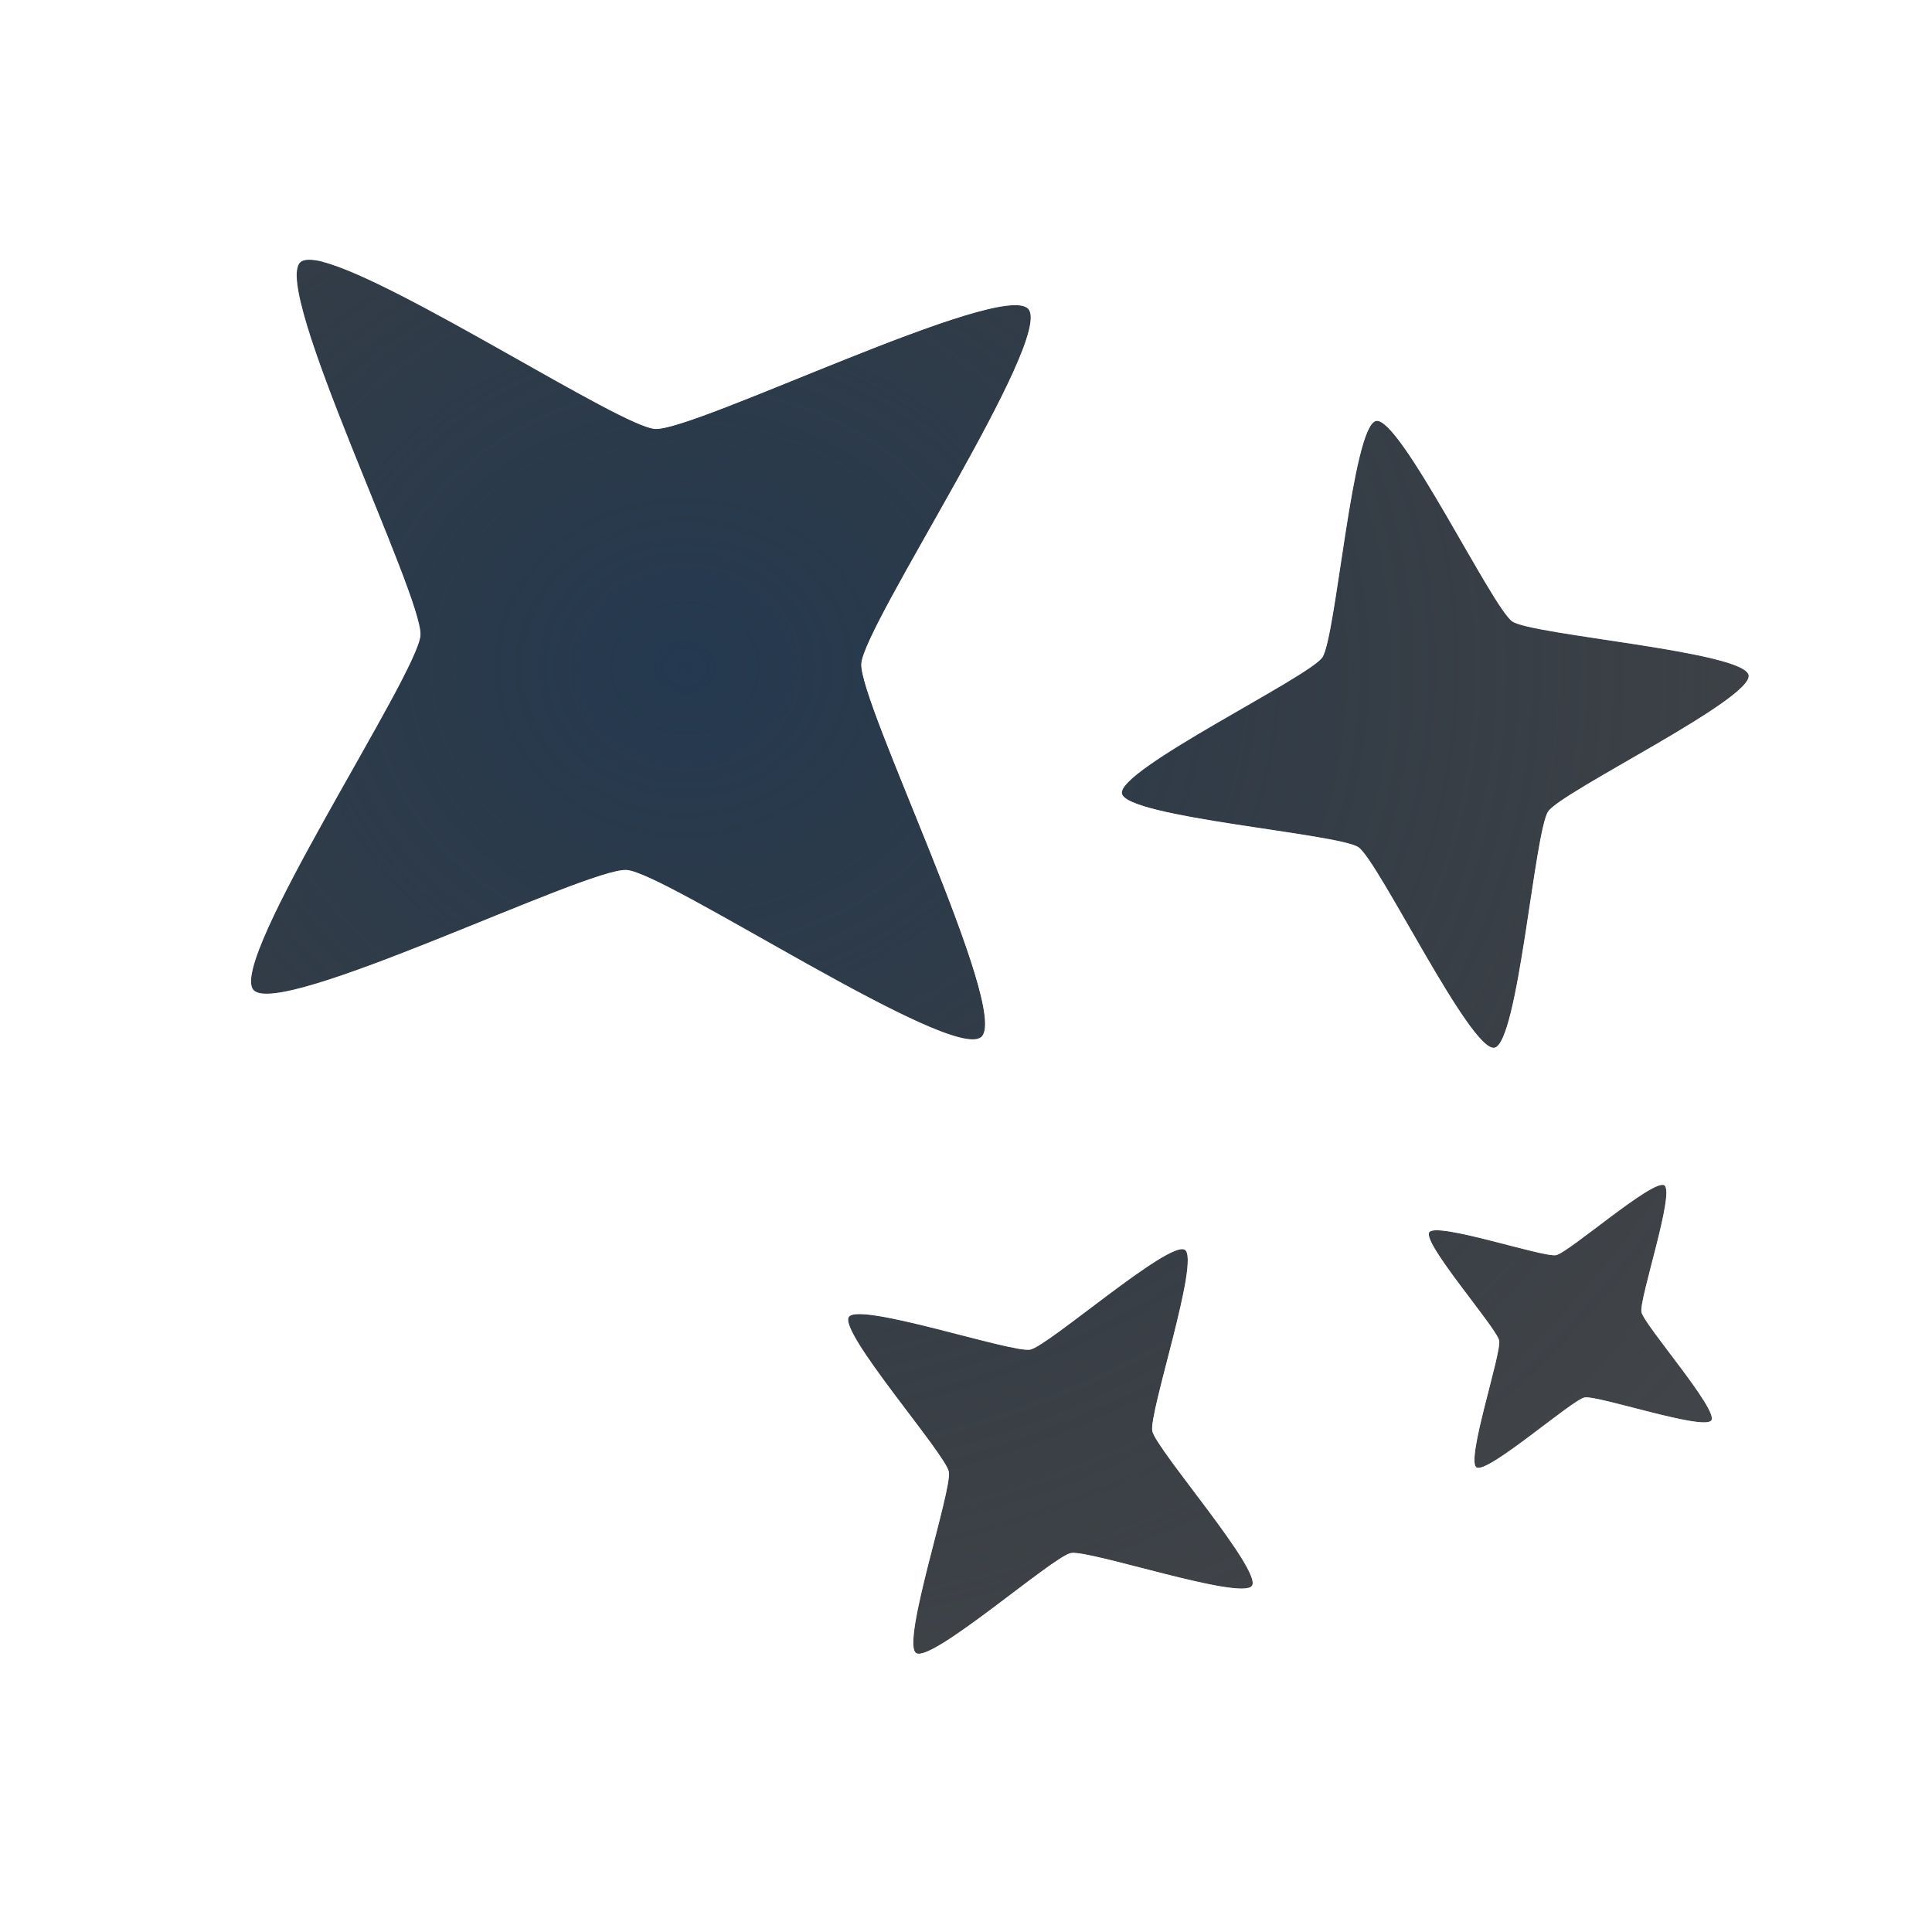
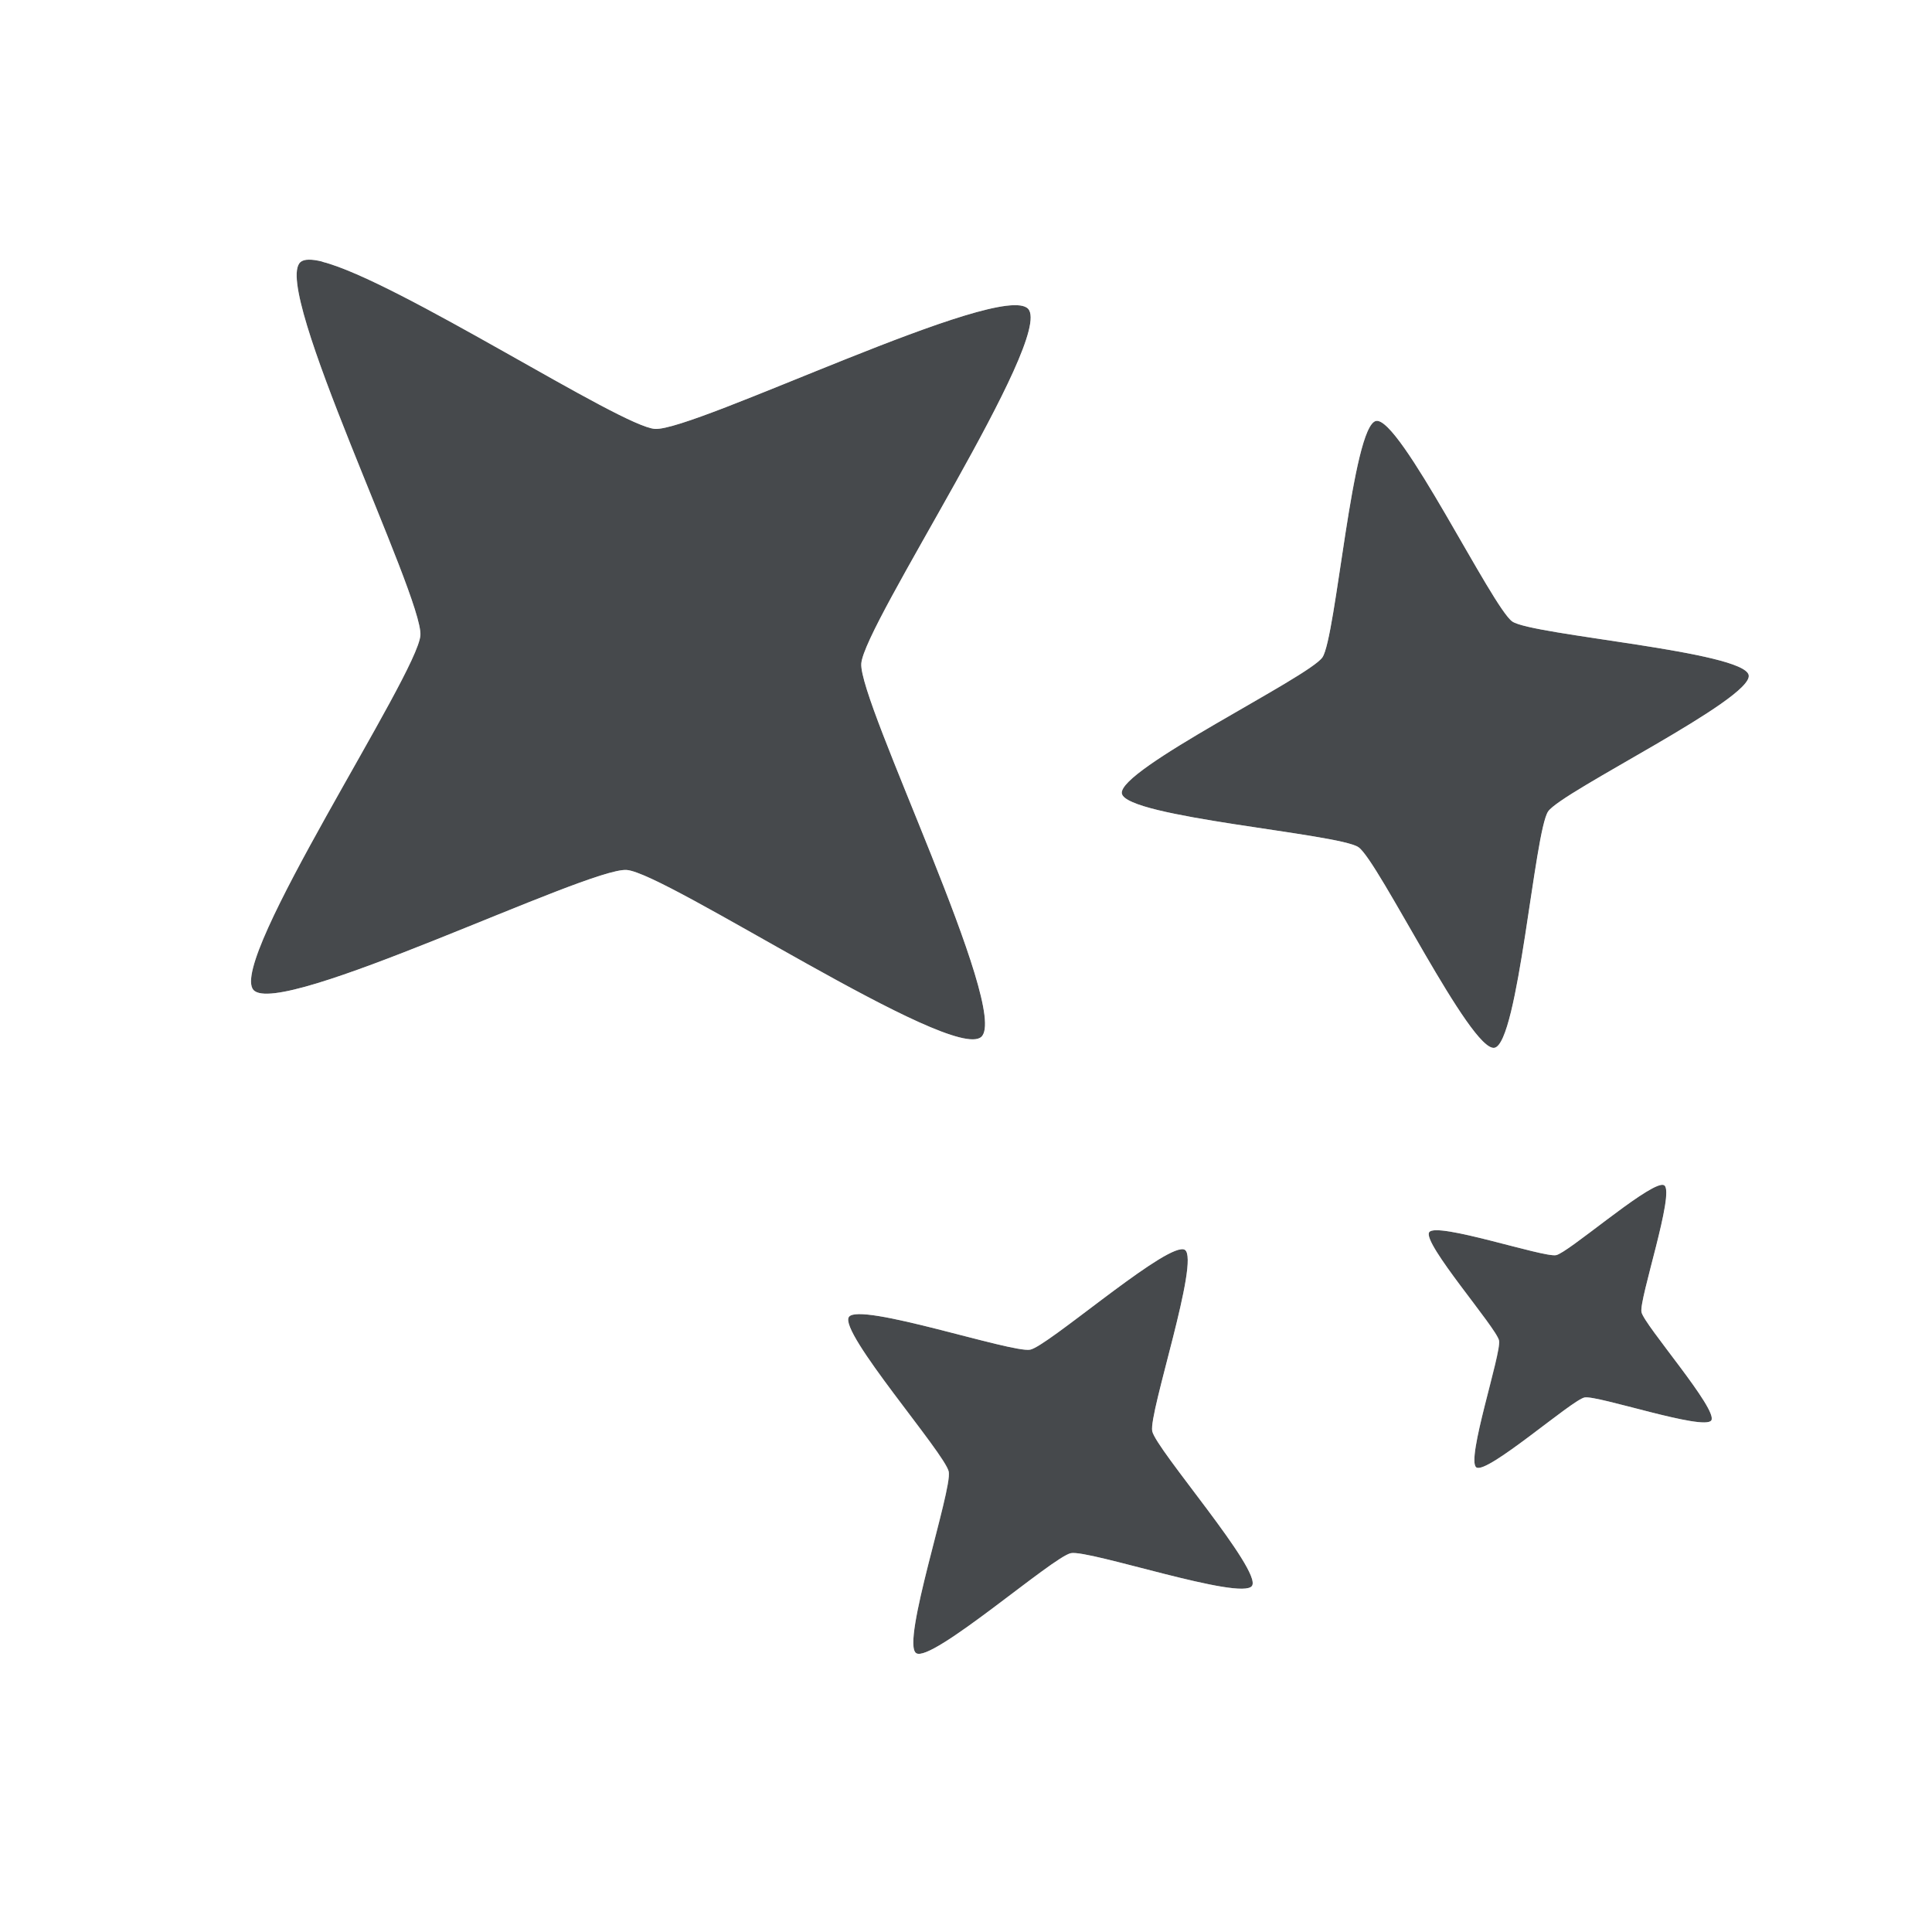
<svg xmlns="http://www.w3.org/2000/svg" width="24" height="24" version="1.1">
  <defs>
-     <radialGradient id="b" cx="-9388.8" cy="5040.3" r="9" gradientTransform="matrix(1.7678 0 0 1.5716 16606 -7913)" gradientUnits="userSpaceOnUse">
-       <stop stop-color="#213851" stop-opacity=".906" offset="0" />
-       <stop stop-color="#27303a" stop-opacity="0" offset="1" />
-     </radialGradient>
-     <radialGradient id="a" cx="8.068" cy="13.934" r="9.071" gradientTransform="matrix(1.792 0 0 1.7902 -5.0148 -15.124)" gradientUnits="userSpaceOnUse">
-       <stop stop-color="#ffffff" stop-opacity=".825" offset="0" />
-       <stop stop-color="#ffffff" stop-opacity=".605" offset="1" />
-     </radialGradient>
+     <style id="current-color-scheme" type="text/css">.ColorScheme-Text {color:#090d11;}.ColorScheme-Background{color:#ffffff;}</style>
  </defs>
-   <path d="m4.007 3.251c-0.133-0.034-0.229-0.035-0.275 0.005-0.366 0.321 1.523 4.149 1.491 4.635-0.031 0.486-2.397 4.041-2.075 4.407 0.321 0.366 4.149-1.523 4.635-1.491 0.486 0.031 4.041 2.397 4.407 2.075 0.366-0.321-1.523-4.151-1.491-4.637 0.031-0.486 2.397-4.041 2.075-4.407-0.322-0.366-4.151 1.523-4.637 1.491-0.425-0.027-3.198-1.84-4.13-2.077zm13.088 1.978c-0.296 0.056-0.498 2.687-0.668 2.936-0.17 0.249-2.546 1.396-2.49 1.692 0.056 0.296 2.689 0.498 2.938 0.668 0.249 0.17 1.393 2.546 1.689 2.49 0.296-0.056 0.498-2.687 0.668-2.936 0.17-0.249 2.546-1.396 2.49-1.692s-2.687-0.498-2.936-0.668c-0.249-0.17-1.396-2.546-1.692-2.49zm3.58 9.495c-0.133-0.089-1.188 0.837-1.345 0.868-0.157 0.031-1.487-0.418-1.575-0.284-0.089 0.133 0.837 1.188 0.868 1.345 0.031 0.157-0.415 1.487-0.282 1.575 0.133 0.089 1.186-0.837 1.343-0.868 0.157-0.031 1.487 0.418 1.575 0.284 0.089-0.133-0.837-1.188-0.868-1.345-0.031-0.157 0.418-1.487 0.284-1.575zm-5.956 0.802c-0.19-0.127-1.697 1.194-1.922 1.239-0.224 0.045-2.126-0.596-2.253-0.406-0.127 0.19 1.197 1.697 1.242 1.922 0.045 0.224-0.596 2.126-0.406 2.253 0.19 0.127 1.697-1.197 1.922-1.242 0.224-0.045 2.124 0.596 2.251 0.406 0.127-0.19-1.194-1.697-1.239-1.922-0.045-0.224 0.596-2.124 0.406-2.251z" fill="#090d11" fill-opacity=".766" style="paint-order:normal" />
-   <path d="m4.007 3.251c-0.133-0.034-0.229-0.035-0.275 0.005-0.366 0.321 1.523 4.149 1.491 4.635-0.031 0.486-2.397 4.041-2.075 4.407 0.321 0.366 4.149-1.523 4.635-1.491 0.486 0.031 4.041 2.397 4.407 2.075 0.366-0.321-1.523-4.151-1.491-4.637 0.031-0.486 2.397-4.041 2.075-4.407-0.322-0.366-4.151 1.523-4.637 1.491-0.425-0.027-3.198-1.84-4.13-2.077zm13.088 1.978c-0.296 0.056-0.498 2.687-0.668 2.936-0.17 0.249-2.546 1.396-2.49 1.692 0.056 0.296 2.689 0.498 2.938 0.668 0.249 0.17 1.393 2.546 1.689 2.49 0.296-0.056 0.498-2.687 0.668-2.936 0.17-0.249 2.546-1.396 2.49-1.692s-2.687-0.498-2.936-0.668c-0.249-0.17-1.396-2.546-1.692-2.49zm3.58 9.495c-0.133-0.089-1.188 0.837-1.345 0.868-0.157 0.031-1.487-0.418-1.575-0.284-0.089 0.133 0.837 1.188 0.868 1.345 0.031 0.157-0.415 1.487-0.282 1.575 0.133 0.089 1.186-0.837 1.343-0.868 0.157-0.031 1.487 0.418 1.575 0.284 0.089-0.133-0.837-1.188-0.868-1.345-0.031-0.157 0.418-1.487 0.284-1.575zm-5.956 0.802c-0.19-0.127-1.697 1.194-1.922 1.239-0.224 0.045-2.126-0.596-2.253-0.406-0.127 0.19 1.197 1.697 1.242 1.922 0.045 0.224-0.596 2.126-0.406 2.253 0.19 0.127 1.697-1.197 1.922-1.242 0.224-0.045 2.124 0.596 2.251 0.406 0.127-0.19-1.194-1.697-1.239-1.922-0.045-0.224 0.596-2.124 0.406-2.251z" fill="url(#b)" style="font-variant-east_asian:normal;paint-order:normal" />
-   <path d="m3.826 2.227c-0.181 0.002-0.467 0.026-0.754 0.277-0.288 0.253-0.35 0.537-0.375 0.717-0.025 0.179-0.013 0.307 0.002 0.428 0.029 0.242 0.087 0.454 0.158 0.689 0.143 0.471 0.352 1.008 0.566 1.545 0.215 0.537 0.436 1.071 0.596 1.484 0.073 0.189 0.127 0.342 0.164 0.457-0.052 0.109-0.126 0.254-0.223 0.432-0.211 0.389-0.499 0.891-0.781 1.397-0.282 0.506-0.555 1.01-0.758 1.459-0.101 0.224-0.186 0.428-0.246 0.664-0.03 0.118-0.058 0.245-0.057 0.426 0.001 0.181 0.024 0.468 0.277 0.756 0.253 0.288 0.537 0.35 0.717 0.375 0.179 0.025 0.307 0.013 0.428-0.002 0.242-0.029 0.454-0.087 0.689-0.158 0.471-0.143 1.008-0.352 1.545-0.566 0.537-0.215 1.071-0.436 1.484-0.596 0.189-0.073 0.342-0.127 0.457-0.164 0.109 0.052 0.254 0.126 0.432 0.223 0.389 0.211 0.891 0.499 1.397 0.781 0.506 0.282 1.01 0.557 1.459 0.76 0.224 0.101 0.428 0.186 0.664 0.246 0.118 0.03 0.245 0.058 0.426 0.057 0.181-0.001 0.468-0.026 0.756-0.279 0.288-0.253 0.35-0.536 0.375-0.715 0.025-0.179 0.013-0.307-0.002-0.428-0.029-0.242-0.087-0.456-0.158-0.691-0.143-0.471-0.352-1.007-0.566-1.545-0.215-0.538-0.436-1.071-0.596-1.484-0.073-0.189-0.127-0.344-0.164-0.459 0.052-0.109 0.126-0.254 0.223-0.432 0.211-0.389 0.499-0.891 0.781-1.397 0.282-0.506 0.557-1.01 0.76-1.459 0.101-0.224 0.186-0.428 0.246-0.664 0.03-0.118 0.058-0.245 0.057-0.426-0.001-0.181-0.026-0.468-0.279-0.756-0.253-0.288-0.536-0.35-0.715-0.375-0.179-0.025-0.307-0.013-0.428 0.002-0.242 0.029-0.456 0.087-0.691 0.158-0.471 0.143-1.007 0.352-1.545 0.566-0.538 0.215-1.073 0.436-1.486 0.596-0.189 0.073-0.34 0.126-0.455 0.164-0.08-0.038-0.169-0.081-0.293-0.146-0.312-0.166-0.726-0.4-1.16-0.645-0.744-0.419-1.437-0.794-2.141-1.043a1 1 0 0 0-0.357-0.174c-0.119-0.03-0.246-0.056-0.428-0.055zm0.01 1c0.046-4.579e-4 0.103 0.006 0.17 0.023v0.002c0.932 0.238 3.706 2.049 4.131 2.076 0.486 0.031 4.315-1.856 4.637-1.49s-2.043 3.92-2.074 4.406c-0.031 0.486 1.856 4.315 1.49 4.637-0.366 0.322-3.92-2.043-4.406-2.074-0.486-0.031-4.313 1.856-4.635 1.49-0.322-0.366 2.043-3.92 2.074-4.406 0.031-0.486-1.856-4.313-1.49-4.635 0.023-0.02 0.057-0.029 0.104-0.029zm13.326 1c-0.077-0.003-0.161 0.002-0.252 0.02-0.365 0.069-0.551 0.273-0.652 0.4-0.101 0.128-0.147 0.225-0.186 0.312-0.077 0.175-0.115 0.321-0.154 0.48-0.078 0.318-0.136 0.674-0.191 1.031-0.056 0.357-0.106 0.711-0.15 0.973-0.009 0.054-0.015 0.078-0.023 0.123-0.039 0.024-0.06 0.04-0.107 0.068-0.228 0.137-0.539 0.312-0.852 0.494-0.312 0.182-0.623 0.366-0.891 0.555-0.134 0.094-0.256 0.185-0.391 0.32-0.067 0.068-0.141 0.144-0.223 0.285s-0.204 0.389-0.135 0.754c0.069 0.365 0.272 0.551 0.4 0.652 0.128 0.101 0.223 0.145 0.311 0.184 0.175 0.077 0.321 0.115 0.48 0.154 0.318 0.078 0.676 0.138 1.033 0.193 0.357 0.056 0.712 0.106 0.975 0.15 0.054 0.009 0.078 0.015 0.123 0.023 0.024 0.038 0.039 0.059 0.066 0.105 0.136 0.228 0.312 0.539 0.494 0.852 0.182 0.312 0.366 0.623 0.555 0.891 0.094 0.134 0.183 0.256 0.318 0.391 0.068 0.068 0.144 0.14 0.285 0.223 0.141 0.082 0.389 0.206 0.754 0.137 0.365-0.069 0.551-0.273 0.652-0.4s0.145-0.225 0.184-0.312c0.077-0.175 0.115-0.321 0.154-0.48 0.078-0.318 0.138-0.674 0.193-1.031 0.056-0.357 0.106-0.711 0.15-0.973 0.009-0.054 0.015-0.078 0.023-0.123 0.039-0.024 0.06-0.04 0.107-0.068 0.228-0.137 0.539-0.312 0.852-0.494 0.312-0.182 0.621-0.366 0.889-0.555 0.134-0.094 0.256-0.185 0.391-0.32 0.067-0.068 0.142-0.144 0.225-0.285 0.082-0.141 0.204-0.389 0.135-0.754-0.069-0.365-0.273-0.549-0.4-0.65-0.128-0.101-0.225-0.147-0.312-0.186-0.175-0.077-0.319-0.115-0.479-0.154-0.318-0.078-0.676-0.138-1.033-0.193-0.357-0.056-0.711-0.106-0.973-0.15-0.055-0.009-0.08-0.015-0.125-0.023-0.024-0.038-0.038-0.059-0.066-0.105-0.137-0.228-0.312-0.539-0.494-0.852-0.182-0.312-0.366-0.623-0.555-0.891-0.094-0.134-0.183-0.256-0.318-0.391-0.068-0.067-0.146-0.141-0.287-0.223-0.106-0.062-0.27-0.147-0.5-0.156zm-0.066 1.002c0.296-0.056 1.443 2.322 1.691 2.492 0.249 0.17 2.88 0.37 2.936 0.666 0.056 0.296-2.321 1.445-2.49 1.693-0.17 0.249-0.372 2.88-0.668 2.936-0.296 0.056-1.441-2.322-1.69-2.492-0.249-0.17-2.882-0.37-2.938-0.666-0.056-0.296 2.321-1.443 2.49-1.691 0.17-0.249 0.372-2.882 0.668-2.938zm3.58 8.496a1 1 0 0 0-0.133 0.01c-0.006 7.54e-4 -0.023-0.009-0.029-0.008-0.149 0.019-0.231 0.052-0.301 0.08-0.14 0.057-0.224 0.108-0.311 0.162-0.172 0.107-0.333 0.226-0.49 0.344-0.112 0.083-0.201 0.152-0.293 0.221-0.111-0.028-0.222-0.058-0.357-0.092-0.19-0.048-0.384-0.096-0.584-0.129-0.1-0.016-0.196-0.031-0.348-0.029-0.076 8.87e-4 -0.166 0.001-0.311 0.041s-0.396 0.126-0.598 0.428c-0.201 0.302-0.183 0.568-0.164 0.717s0.052 0.233 0.08 0.303c0.057 0.14 0.108 0.222 0.162 0.309 0.107 0.172 0.224 0.333 0.342 0.49 0.084 0.112 0.152 0.203 0.221 0.295-0.028 0.111-0.056 0.222-0.09 0.357-0.048 0.19-0.094 0.384-0.127 0.584-0.016 0.1-0.031 0.196-0.029 0.348 1e-3 0.076 0.001 0.166 0.041 0.311 0.04 0.144 0.126 0.395 0.428 0.596 0.302 0.201 0.568 0.185 0.717 0.166 0.149-0.019 0.233-0.054 0.303-0.082 0.14-0.057 0.222-0.108 0.309-0.162 0.172-0.107 0.331-0.224 0.488-0.342 0.111-0.083 0.202-0.152 0.293-0.221 0.111 0.028 0.222 0.056 0.357 0.09 0.19 0.048 0.384 0.096 0.584 0.129 0.1 0.016 0.196 0.033 0.348 0.031 0.076-8.87e-4 0.166-0.003 0.311-0.043 0.145-0.04 0.396-0.126 0.598-0.428 0.201-0.302 0.183-0.566 0.164-0.715-0.019-0.149-0.052-0.233-0.08-0.303-0.057-0.14-0.108-0.224-0.162-0.311-0.107-0.172-0.224-0.331-0.342-0.488-0.084-0.112-0.154-0.205-0.223-0.297 0.028-0.111 0.058-0.221 0.092-0.355 0.048-0.19 0.096-0.384 0.129-0.584 0.016-0.1 0.031-0.196 0.029-0.348-8.88e-4 -0.076-0.001-0.166-0.041-0.311-0.002-0.007-0.018-0.02-0.02-0.027a1 1 0 0 0-0.408-0.568c-0.239-0.159-0.413-0.138-0.566-0.131l0.012-0.037zm-6.131 0.803c-0.155 0.02-0.247 0.054-0.326 0.086-0.158 0.064-0.265 0.128-0.377 0.197-0.224 0.139-0.446 0.303-0.668 0.469-0.217 0.162-0.428 0.322-0.586 0.438-0.191-0.046-0.446-0.111-0.709-0.178-0.269-0.068-0.538-0.135-0.799-0.178-0.13-0.021-0.253-0.039-0.424-0.037-0.085 1e-3 -0.183 0.003-0.334 0.045-0.151 0.042-0.406 0.13-0.609 0.436-0.204 0.305-0.188 0.575-0.168 0.73 0.02 0.155 0.056 0.247 0.088 0.326 0.064 0.158 0.127 0.265 0.197 0.377 0.14 0.224 0.305 0.446 0.471 0.668 0.162 0.217 0.322 0.426 0.438 0.584-0.046 0.191-0.113 0.448-0.18 0.711-0.068 0.269-0.133 0.538-0.176 0.799-0.021 0.13-0.039 0.251-0.037 0.422 1e-3 0.085 0.003 0.183 0.045 0.334 0.042 0.151 0.13 0.408 0.436 0.611 0.305 0.204 0.575 0.186 0.73 0.166 0.155-0.02 0.247-0.054 0.326-0.086 0.158-0.064 0.265-0.129 0.377-0.199 0.224-0.14 0.446-0.303 0.668-0.469 0.218-0.163 0.428-0.324 0.586-0.439 0.19 0.046 0.445 0.114 0.707 0.18 0.268 0.068 0.537 0.133 0.797 0.176 0.13 0.021 0.253 0.041 0.424 0.039 0.085-1e-3 0.183-0.003 0.334-0.045 0.151-0.042 0.406-0.13 0.609-0.436 0.203-0.305 0.188-0.575 0.168-0.73-0.02-0.155-0.054-0.247-0.086-0.326-0.064-0.158-0.13-0.263-0.199-0.375-0.139-0.224-0.303-0.448-0.469-0.67-0.162-0.217-0.322-0.426-0.438-0.584 0.046-0.19 0.113-0.446 0.18-0.709 0.068-0.268 0.133-0.539 0.176-0.799 0.021-0.13 0.041-0.251 0.039-0.422-1e-3 -0.085-0.005-0.183-0.047-0.334-0.002-0.008-0.019-0.023-0.021-0.031a1 1 0 0 0-0.414-0.58c-0.305-0.203-0.573-0.186-0.729-0.166zm6.131 0.197c0.133 0.089-0.317 1.417-0.285 1.574 0.031 0.157 0.958 1.212 0.869 1.346-0.089 0.133-1.419-0.317-1.576-0.285-0.157 0.031-1.211 0.958-1.344 0.869-0.133-0.089 0.315-1.419 0.283-1.576-0.031-0.157-0.958-1.212-0.869-1.346 0.089-0.133 1.419 0.317 1.576 0.285 0.157-0.031 1.212-0.956 1.346-0.867zm-5.957 0.801c0.19 0.127-0.449 2.028-0.404 2.252 0.045 0.224 1.365 1.732 1.238 1.922-0.127 0.19-2.026-0.451-2.25-0.406-0.224 0.045-1.732 1.369-1.922 1.242-0.19-0.127 0.451-2.03 0.406-2.254-0.045-0.224-1.369-1.732-1.242-1.922 0.127-0.19 2.03 0.451 2.254 0.406 0.224-0.045 1.73-1.367 1.92-1.24z" color="#000000" color-rendering="auto" dominant-baseline="auto" fill="url(#a)" image-rendering="auto" shape-rendering="auto" solid-color="#000000" style="font-feature-settings:normal;font-variant-alternates:normal;font-variant-caps:normal;font-variant-east_asian:normal;font-variant-ligatures:normal;font-variant-numeric:normal;font-variant-position:normal;isolation:auto;mix-blend-mode:normal;paint-order:normal;shape-padding:0;text-decoration-color:#000000;text-decoration-line:none;text-decoration-style:solid;text-indent:0;text-orientation:mixed;text-transform:none;white-space:normal" />
+   <path id="e" class="ColorScheme-Text" d="m3.836 3.225c-0.046 4.578e-4 -0.081 0.011-0.104 0.031-0.366 0.321 1.522 4.149 1.49 4.635-0.031 0.486-2.396 4.04-2.074 4.406 0.321 0.366 4.149-1.522 4.635-1.49 0.486 0.031 4.04 2.396 4.406 2.074 0.366-0.321-1.522-4.151-1.49-4.637 0.031-0.486 2.396-4.04 2.074-4.406-0.322-0.366-4.151 1.522-4.637 1.49-0.425-0.027-3.199-1.839-4.131-2.076v-0.002c-0.067-0.017-0.124-0.026-0.17-0.025zm13.258 2.004c-0.296 0.056-0.496 2.687-0.666 2.936-0.17 0.249-2.548 1.398-2.492 1.693 0.056 0.296 2.691 0.496 2.939 0.666 0.249 0.17 1.394 2.548 1.69 2.492 0.296-0.056 0.496-2.687 0.666-2.936 0.17-0.249 2.548-1.398 2.492-1.693-0.056-0.296-2.687-0.496-2.936-0.666-0.249-0.17-1.398-2.548-1.693-2.492zm3.545 9.49c-0.226 0.029-1.161 0.844-1.309 0.873-0.157 0.031-1.487-0.418-1.576-0.285-0.089 0.133 0.836 1.189 0.867 1.346 0.031 0.157-0.414 1.488-0.281 1.576 0.133 0.089 1.187-0.838 1.344-0.869 0.157-0.031 1.485 0.418 1.574 0.285 0.089-0.133-0.836-1.189-0.867-1.346-0.031-0.157 0.416-1.486 0.283-1.574-0.008-0.005-0.02-0.008-0.035-0.006zm-5.971 0.801c-0.323 0.041-1.661 1.204-1.871 1.246-0.224 0.045-2.125-0.597-2.252-0.406-0.127 0.19 1.195 1.698 1.24 1.922 0.045 0.224-0.595 2.127-0.404 2.254 0.19 0.127 1.698-1.197 1.922-1.242 0.224-0.045 2.123 0.597 2.25 0.406 0.127-0.19-1.195-1.698-1.24-1.922-0.045-0.224 0.597-2.125 0.406-2.252-0.012-0.008-0.029-0.009-0.051-0.006z" style="fill-opacity:.75;fill:currentColor" />
+   <path class="ColorScheme-Background" d="m3.826 2.227c-0.181 0.002-0.467 0.026-0.754 0.277-0.288 0.253-0.35 0.537-0.375 0.717s-0.013 0.307 0.002 0.428c0.029 0.242 0.087 0.454 0.158 0.689 0.143 0.471 0.352 1.008 0.566 1.545 0.215 0.537 0.436 1.071 0.596 1.484 0.073 0.189 0.127 0.342 0.164 0.457-0.052 0.109-0.126 0.254-0.223 0.432-0.211 0.389-0.499 0.891-0.781 1.397-0.282 0.506-0.555 1.01-0.758 1.459-0.101 0.224-0.186 0.428-0.246 0.664-0.03 0.118-0.058 0.245-0.057 0.426 0.001 0.181 0.024 0.468 0.277 0.756 0.253 0.288 0.537 0.35 0.717 0.375 0.179 0.025 0.307 0.013 0.428-2e-3 0.242-0.029 0.454-0.087 0.689-0.158 0.471-0.143 1.008-0.352 1.545-0.566 0.537-0.215 1.071-0.436 1.484-0.596 0.189-0.073 0.342-0.127 0.457-0.164 0.109 0.052 0.254 0.126 0.432 0.223 0.389 0.211 0.891 0.499 1.397 0.781 0.506 0.282 1.01 0.557 1.459 0.76 0.224 0.101 0.428 0.186 0.664 0.246 0.118 0.03 0.245 0.058 0.426 0.057 0.181-0.001 0.468-0.026 0.756-0.279 0.288-0.253 0.35-0.536 0.375-0.715s0.013-0.307-2e-3 -0.428c-0.029-0.242-0.087-0.456-0.158-0.691-0.143-0.471-0.352-1.007-0.566-1.545-0.215-0.538-0.436-1.071-0.596-1.484-0.073-0.189-0.127-0.344-0.164-0.459 0.052-0.109 0.126-0.254 0.223-0.432 0.211-0.389 0.499-0.891 0.781-1.397 0.282-0.506 0.557-1.01 0.76-1.459 0.101-0.224 0.186-0.428 0.246-0.664 0.03-0.118 0.058-0.245 0.057-0.426-0.001-0.181-0.026-0.468-0.279-0.756-0.253-0.288-0.536-0.35-0.715-0.375-0.179-0.025-0.307-0.013-0.428 0.002-0.242 0.029-0.456 0.087-0.691 0.158-0.471 0.143-1.007 0.352-1.545 0.566-0.538 0.215-1.073 0.436-1.486 0.596-0.189 0.073-0.34 0.126-0.455 0.164-0.08-0.038-0.169-0.081-0.293-0.146-0.312-0.166-0.726-0.4-1.16-0.645-0.744-0.419-1.437-0.793-2.141-1.043-0.106-0.081-0.228-0.14-0.357-0.174-0.119-0.03-0.246-0.056-0.428-0.055zm0.01 1c0.046-4.579e-4 0.103 0.006 0.17 0.023v0.002c0.932 0.238 3.706 2.049 4.131 2.076 0.486 0.031 4.315-1.856 4.637-1.49 0.322 0.366-2.043 3.92-2.074 4.406-0.031 0.486 1.856 4.315 1.49 4.637-0.366 0.322-3.92-2.043-4.406-2.074-0.486-0.031-4.313 1.856-4.635 1.49-0.322-0.366 2.043-3.92 2.074-4.406 0.031-0.486-1.856-4.313-1.49-4.635 0.023-0.02 0.057-0.029 0.104-0.029zm13.326 1c-0.077-0.003-0.161 0.002-0.252 0.02-0.365 0.069-0.551 0.273-0.652 0.4-0.101 0.128-0.147 0.225-0.186 0.312-0.077 0.175-0.115 0.321-0.154 0.48-0.078 0.318-0.136 0.674-0.191 1.031-0.056 0.357-0.106 0.711-0.15 0.973-0.009 0.054-0.015 0.078-0.023 0.123-0.039 0.024-0.06 0.04-0.107 0.068-0.228 0.137-0.539 0.312-0.852 0.494-0.312 0.182-0.623 0.366-0.891 0.555-0.134 0.094-0.256 0.185-0.391 0.32-0.067 0.068-0.141 0.144-0.223 0.285s-0.204 0.389-0.135 0.754c0.069 0.365 0.272 0.551 0.4 0.652 0.128 0.101 0.223 0.145 0.311 0.184 0.175 0.077 0.321 0.115 0.48 0.154 0.318 0.078 0.676 0.138 1.033 0.193 0.357 0.056 0.712 0.106 0.975 0.15 0.054 0.009 0.078 0.015 0.123 0.023 0.024 0.038 0.039 0.059 0.066 0.105 0.136 0.228 0.312 0.539 0.494 0.852s0.366 0.623 0.555 0.891c0.094 0.134 0.183 0.256 0.318 0.391 0.068 0.068 0.144 0.14 0.285 0.223s0.389 0.206 0.754 0.137c0.365-0.069 0.551-0.273 0.652-0.4s0.145-0.225 0.184-0.312c0.077-0.175 0.115-0.321 0.154-0.48 0.078-0.318 0.138-0.674 0.193-1.031 0.056-0.357 0.106-0.711 0.15-0.973 0.009-0.054 0.015-0.078 0.023-0.123 0.039-0.024 0.06-0.04 0.107-0.068 0.228-0.137 0.539-0.312 0.852-0.494 0.312-0.182 0.621-0.366 0.889-0.555 0.134-0.094 0.256-0.185 0.391-0.32 0.067-0.068 0.142-0.144 0.225-0.285 0.082-0.141 0.204-0.389 0.135-0.754-0.069-0.365-0.273-0.549-0.4-0.65-0.128-0.101-0.225-0.147-0.312-0.186-0.175-0.077-0.319-0.115-0.479-0.154-0.318-0.078-0.676-0.138-1.033-0.193-0.357-0.056-0.711-0.106-0.973-0.15-0.055-0.009-0.08-0.015-0.125-0.023-0.024-0.038-0.038-0.059-0.066-0.105-0.137-0.228-0.312-0.539-0.494-0.852-0.182-0.312-0.366-0.623-0.555-0.891-0.094-0.134-0.183-0.256-0.318-0.391-0.068-0.067-0.146-0.141-0.287-0.223-0.106-0.062-0.27-0.147-0.5-0.156zm-0.066 1.002c0.296-0.056 1.443 2.322 1.691 2.492 0.249 0.17 2.88 0.37 2.936 0.666 0.056 0.296-2.321 1.445-2.49 1.693-0.17 0.249-0.372 2.88-0.668 2.936-0.296 0.056-1.441-2.322-1.69-2.492-0.249-0.17-2.882-0.37-2.938-0.666-0.056-0.296 2.321-1.443 2.49-1.691 0.17-0.249 0.372-2.882 0.668-2.938zm3.58 8.496c-0.044 3.01e-4 -0.089 0.004-0.133 0.01-0.006 7.54e-4 -0.023-0.009-0.029-0.008-0.149 0.019-0.231 0.052-0.301 0.08-0.14 0.057-0.224 0.108-0.311 0.162-0.172 0.107-0.333 0.226-0.49 0.344-0.112 0.083-0.201 0.152-0.293 0.221-0.111-0.028-0.222-0.058-0.357-0.092-0.19-0.048-0.384-0.096-0.584-0.129-0.1-0.016-0.196-0.031-0.348-0.029-0.076 8.87e-4 -0.166 0.001-0.311 0.041s-0.396 0.126-0.598 0.428c-0.201 0.302-0.183 0.568-0.164 0.717 0.019 0.149 0.052 0.233 0.08 0.303 0.057 0.14 0.108 0.222 0.162 0.309 0.107 0.172 0.224 0.333 0.342 0.49 0.084 0.112 0.152 0.203 0.221 0.295-0.028 0.111-0.056 0.222-0.09 0.357-0.048 0.19-0.094 0.384-0.127 0.584-0.016 0.1-0.031 0.196-0.029 0.348 1e-3 0.076 0.001 0.166 0.041 0.311s0.126 0.395 0.428 0.596c0.302 0.201 0.568 0.185 0.717 0.166 0.149-0.019 0.233-0.054 0.303-0.082 0.14-0.057 0.222-0.108 0.309-0.162 0.172-0.107 0.331-0.224 0.488-0.342 0.111-0.083 0.202-0.152 0.293-0.221 0.111 0.028 0.222 0.056 0.357 0.09 0.19 0.048 0.384 0.096 0.584 0.129 0.1 0.016 0.196 0.033 0.348 0.031 0.076-8.87e-4 0.166-0.003 0.311-0.043 0.145-0.04 0.396-0.126 0.598-0.428 0.201-0.302 0.183-0.566 0.164-0.715-0.019-0.149-0.052-0.233-0.08-0.303-0.057-0.14-0.108-0.224-0.162-0.311-0.107-0.172-0.224-0.331-0.342-0.488-0.084-0.112-0.154-0.205-0.223-0.297 0.028-0.111 0.058-0.221 0.092-0.355 0.048-0.19 0.096-0.384 0.129-0.584 0.016-0.1 0.031-0.196 0.029-0.348-8.88e-4 -0.076-0.001-0.166-0.041-0.311-0.002-0.007-0.018-0.02-0.02-0.027-0.063-0.232-0.208-0.434-0.408-0.568-0.239-0.159-0.413-0.138-0.566-0.131zm-5.994 0.791c-0.052 0.001-0.098 0.007-0.137 0.012-0.155 0.02-0.247 0.054-0.326 0.086-0.158 0.064-0.265 0.128-0.377 0.197-0.224 0.139-0.446 0.303-0.668 0.469-0.217 0.162-0.428 0.322-0.586 0.438-0.191-0.046-0.446-0.111-0.709-0.178-0.269-0.068-0.538-0.135-0.799-0.178-0.13-0.021-0.253-0.039-0.424-0.037-0.085 1e-3 -0.183 0.003-0.334 0.045-0.151 0.042-0.406 0.13-0.609 0.436-0.204 0.305-0.188 0.575-0.168 0.73 0.02 0.155 0.056 0.247 0.088 0.326 0.064 0.158 0.127 0.265 0.197 0.377 0.14 0.224 0.305 0.446 0.471 0.668 0.162 0.217 0.322 0.426 0.438 0.584-0.046 0.191-0.113 0.448-0.18 0.711-0.068 0.269-0.133 0.538-0.176 0.799-0.021 0.13-0.039 0.251-0.037 0.422 1e-3 0.085 0.003 0.183 0.045 0.334 0.042 0.151 0.13 0.408 0.436 0.611 0.305 0.204 0.575 0.186 0.73 0.166 0.155-0.02 0.247-0.054 0.326-0.086 0.158-0.064 0.265-0.129 0.377-0.199 0.224-0.14 0.446-0.303 0.668-0.469 0.218-0.163 0.428-0.324 0.586-0.439 0.19 0.046 0.445 0.114 0.707 0.18 0.268 0.068 0.537 0.133 0.797 0.176 0.13 0.021 0.253 0.041 0.424 0.039 0.085-1e-3 0.183-0.003 0.334-0.045 0.151-0.042 0.406-0.13 0.609-0.436 0.203-0.305 0.188-0.575 0.168-0.73-0.02-0.155-0.054-0.247-0.086-0.326-0.064-0.158-0.13-0.263-0.199-0.375-0.139-0.224-0.303-0.448-0.469-0.67-0.162-0.217-0.322-0.426-0.438-0.584 0.046-0.19 0.113-0.446 0.18-0.709 0.068-0.268 0.133-0.539 0.176-0.799 0.021-0.13 0.041-0.251 0.039-0.422-1e-3 -0.085-0.005-0.183-0.047-0.334-0.002-0.008-0.019-0.023-0.021-0.031-0.062-0.238-0.209-0.444-0.414-0.58-0.229-0.153-0.437-0.181-0.592-0.178zm5.959 0.203c0.015-0.002 0.027 3.1e-4 0.035 0.006 0.133 0.089-0.317 1.417-0.285 1.574 0.031 0.157 0.958 1.212 0.869 1.346-0.089 0.133-1.419-0.317-1.576-0.285-0.157 0.031-1.211 0.958-1.344 0.869-0.133-0.089 0.315-1.419 0.283-1.576-0.031-0.157-0.958-1.212-0.869-1.346 0.089-0.133 1.419 0.317 1.576 0.285 0.147-0.029 1.084-0.845 1.31-0.873zm-5.973 0.799c0.022-0.003 0.039-1.19e-4 0.051 0.008 0.19 0.127-0.449 2.028-0.404 2.252 0.045 0.224 1.365 1.732 1.238 1.922-0.127 0.19-2.026-0.451-2.25-0.406-0.224 0.045-1.732 1.369-1.922 1.242-0.19-0.127 0.451-2.03 0.406-2.254-0.045-0.224-1.369-1.732-1.242-1.922 0.127-0.19 2.03 0.451 2.254 0.406 0.21-0.042 1.546-1.207 1.869-1.248z" style="fill-opacity:.5;fill:currentColor" />
</svg>
